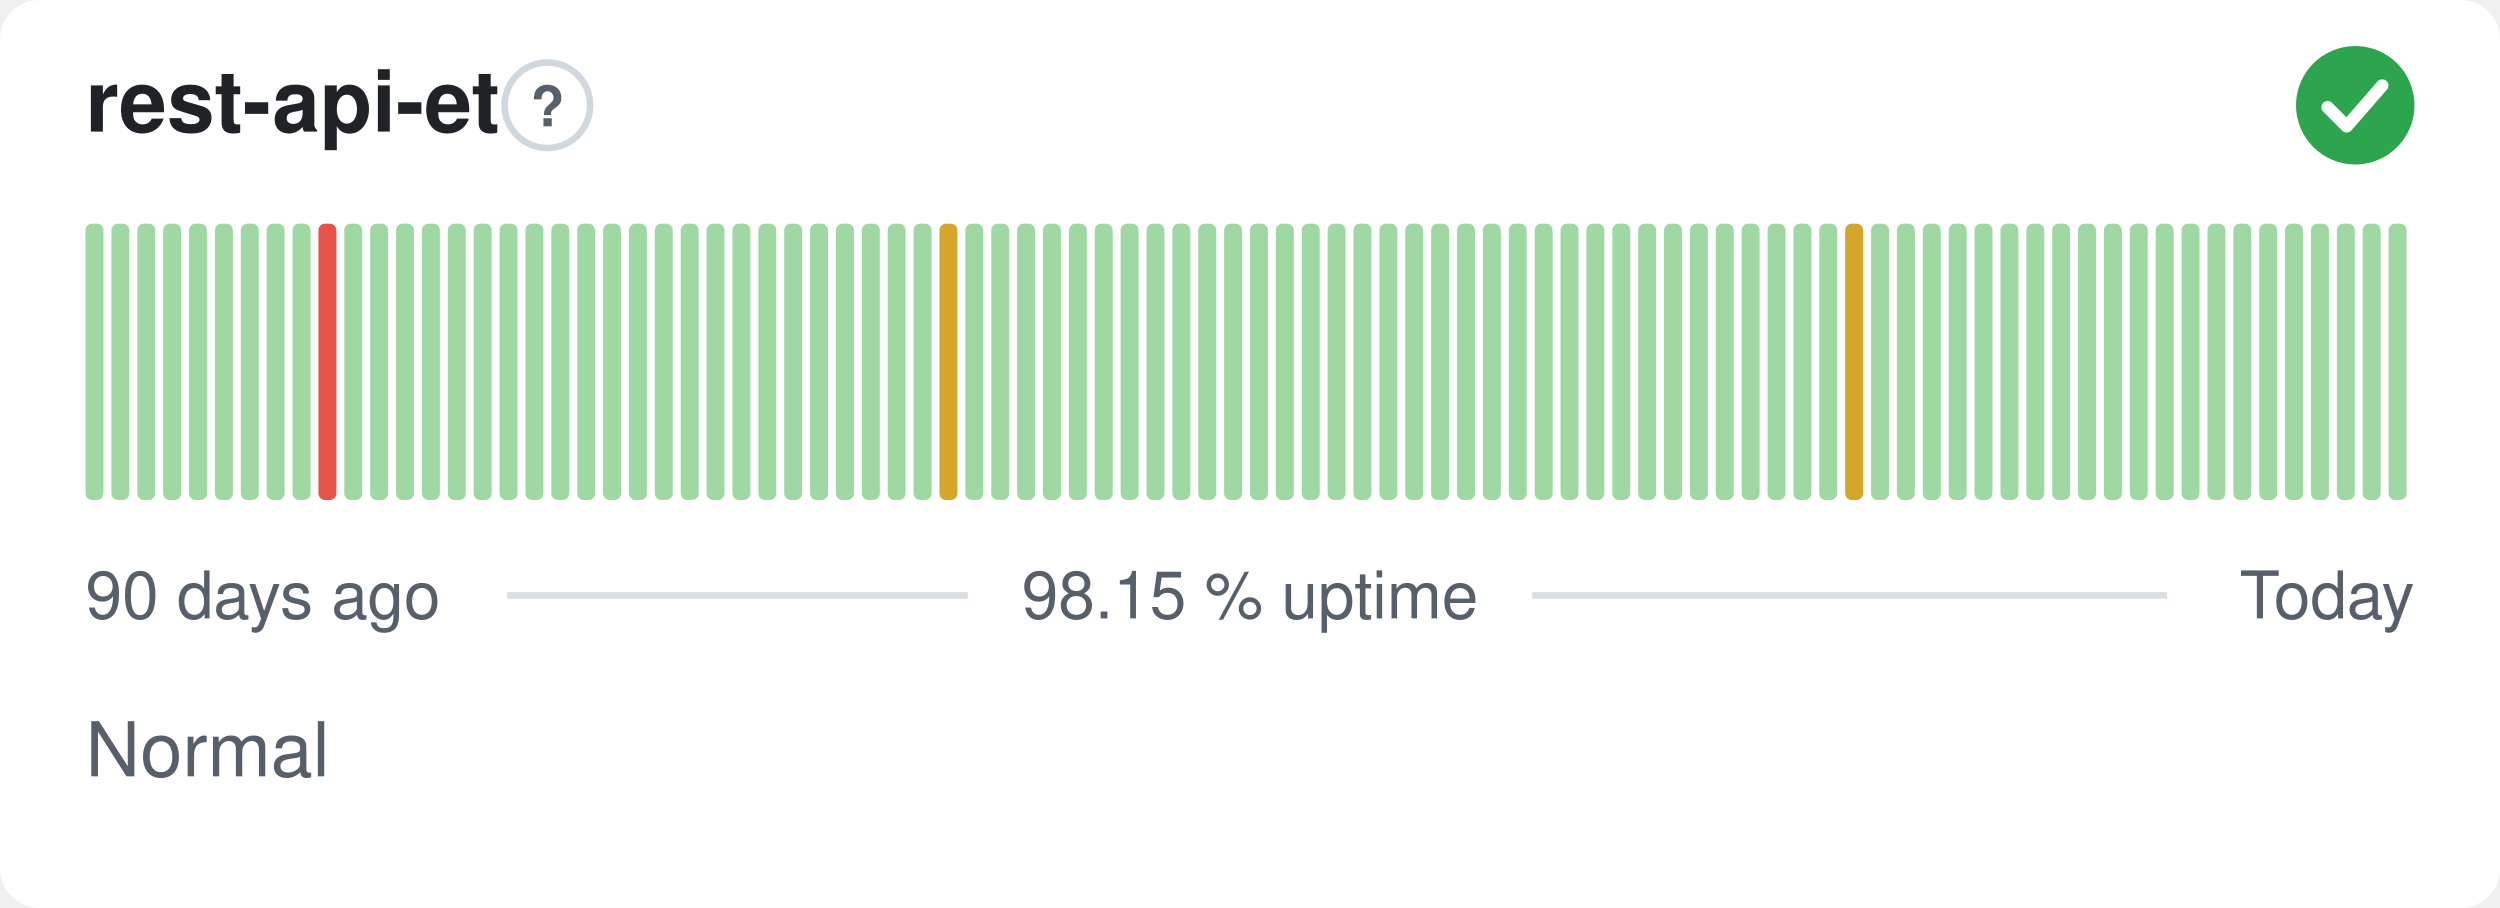
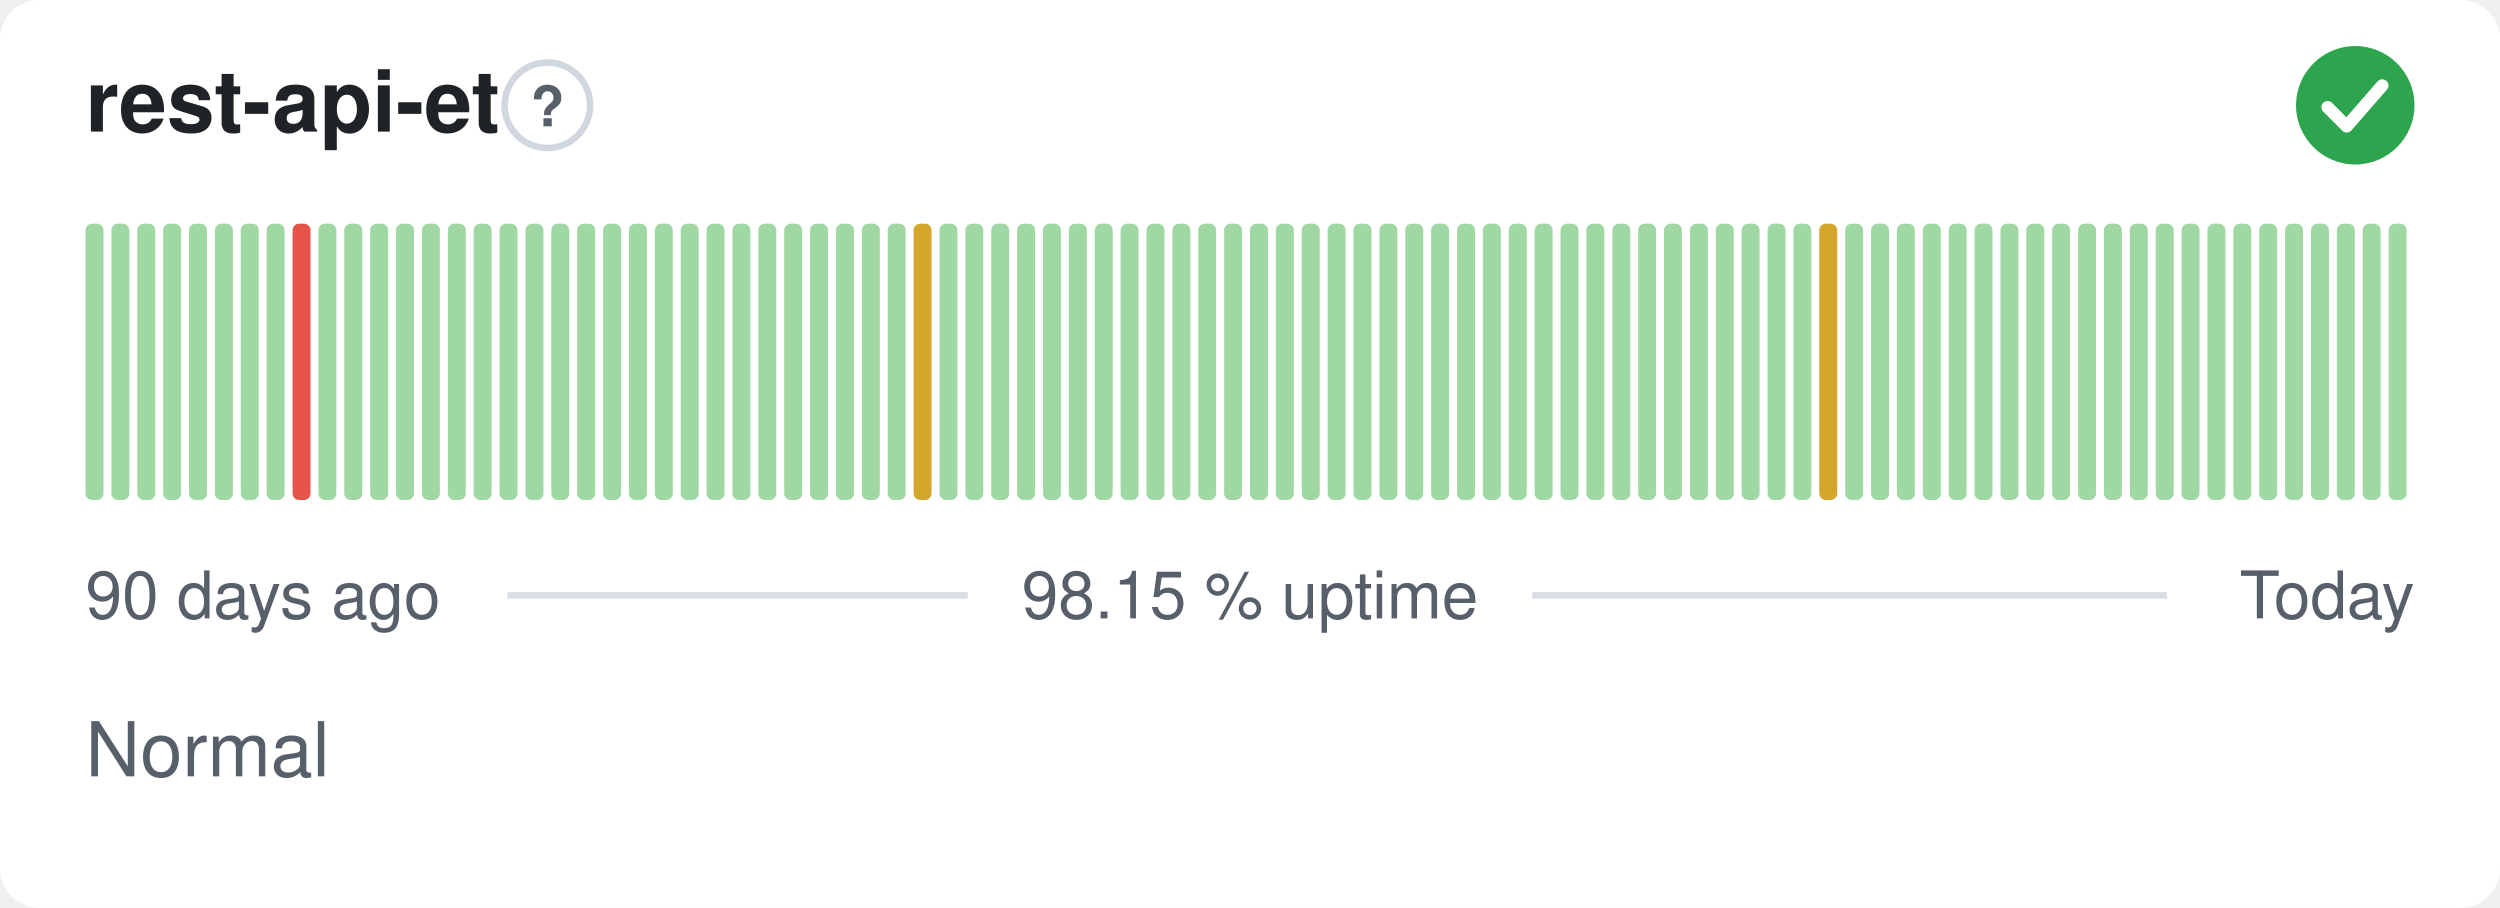
<svg xmlns="http://www.w3.org/2000/svg" width="380" height="138" viewBox="0 0 380 138" role="img" aria-label="rest-api-et: Normal, 98.15 % uptime over the last 90 days" font-family="-apple-system,BlinkMacSystemFont,'Segoe UI',Helvetica,Arial,sans-serif">
  <style>
    @media (prefers-color-scheme: dark) {
      .bg { fill: #0d1117 }
      .title { fill: #e6edf3 }
      .muted { fill: #8b949e }
      .hint { stroke: #30363d }
      .rule { stroke: #30363d }
      .nodata { fill: #21262d }
    }
  </style>
  <rect class="bg" width="380" height="138" rx="6" fill="#ffffff" />
  <text class="title" x="13" y="20" font-size="13" font-weight="600" fill="#1f2328">rest-api-et</text>
  <circle class="hint" cx="83.2" cy="16" r="6.5" fill="none" stroke="#d0d7de" stroke-width="1" />
  <text class="muted" x="83.2" y="19.2" text-anchor="middle" font-size="8.5" font-weight="700" fill="#57606a">?</text>
  <circle cx="358" cy="16" r="9" fill="#2da44e" />
  <path d="M353.80 16.30l2.90 2.90 5.40 -6.20" fill="none" stroke="#fff" stroke-width="1.89" stroke-linecap="round" stroke-linejoin="round" />
  <rect x="13.00" y="34.00" width="2.73" height="42.00" rx="1" fill="#9fd8a3" />
  <rect x="16.93" y="34.00" width="2.73" height="42.00" rx="1" fill="#9fd8a3" />
  <rect x="20.87" y="34.00" width="2.73" height="42.00" rx="1" fill="#9fd8a3" />
  <rect x="24.80" y="34.00" width="2.73" height="42.00" rx="1" fill="#9fd8a3" />
  <rect x="28.73" y="34.00" width="2.73" height="42.00" rx="1" fill="#9fd8a3" />
  <rect x="32.67" y="34.00" width="2.73" height="42.00" rx="1" fill="#9fd8a3" />
  <rect x="36.60" y="34.00" width="2.73" height="42.00" rx="1" fill="#9fd8a3" />
  <rect x="40.53" y="34.00" width="2.73" height="42.00" rx="1" fill="#9fd8a3" />
-   <rect x="44.47" y="34.00" width="2.73" height="42.00" rx="1" fill="#9fd8a3" />
-   <rect x="48.40" y="34.00" width="2.73" height="42.00" rx="1" fill="#e5534b" />
+   <rect x="44.47" y="34.00" width="2.73" height="42.00" rx="1" fill="#e5534b" />
+   <rect x="48.40" y="34.00" width="2.73" height="42.00" rx="1" fill="#9fd8a3" />
  <rect x="52.33" y="34.00" width="2.73" height="42.00" rx="1" fill="#9fd8a3" />
  <rect x="56.27" y="34.00" width="2.73" height="42.00" rx="1" fill="#9fd8a3" />
  <rect x="60.20" y="34.00" width="2.73" height="42.00" rx="1" fill="#9fd8a3" />
  <rect x="64.13" y="34.00" width="2.73" height="42.00" rx="1" fill="#9fd8a3" />
  <rect x="68.07" y="34.00" width="2.73" height="42.00" rx="1" fill="#9fd8a3" />
  <rect x="72.00" y="34.00" width="2.73" height="42.00" rx="1" fill="#9fd8a3" />
  <rect x="75.93" y="34.00" width="2.73" height="42.00" rx="1" fill="#9fd8a3" />
  <rect x="79.87" y="34.00" width="2.73" height="42.00" rx="1" fill="#9fd8a3" />
  <rect x="83.80" y="34.00" width="2.73" height="42.00" rx="1" fill="#9fd8a3" />
  <rect x="87.73" y="34.00" width="2.73" height="42.00" rx="1" fill="#9fd8a3" />
  <rect x="91.67" y="34.00" width="2.73" height="42.00" rx="1" fill="#9fd8a3" />
  <rect x="95.60" y="34.00" width="2.73" height="42.00" rx="1" fill="#9fd8a3" />
  <rect x="99.53" y="34.00" width="2.73" height="42.00" rx="1" fill="#9fd8a3" />
  <rect x="103.47" y="34.00" width="2.73" height="42.00" rx="1" fill="#9fd8a3" />
  <rect x="107.40" y="34.00" width="2.73" height="42.00" rx="1" fill="#9fd8a3" />
  <rect x="111.33" y="34.00" width="2.73" height="42.00" rx="1" fill="#9fd8a3" />
  <rect x="115.27" y="34.00" width="2.73" height="42.00" rx="1" fill="#9fd8a3" />
  <rect x="119.20" y="34.00" width="2.73" height="42.00" rx="1" fill="#9fd8a3" />
  <rect x="123.13" y="34.00" width="2.73" height="42.00" rx="1" fill="#9fd8a3" />
  <rect x="127.07" y="34.00" width="2.73" height="42.00" rx="1" fill="#9fd8a3" />
  <rect x="131.00" y="34.00" width="2.73" height="42.00" rx="1" fill="#9fd8a3" />
  <rect x="134.93" y="34.00" width="2.73" height="42.00" rx="1" fill="#9fd8a3" />
-   <rect x="138.87" y="34.00" width="2.73" height="42.00" rx="1" fill="#9fd8a3" />
-   <rect x="142.80" y="34.00" width="2.73" height="42.00" rx="1" fill="#d4a72c" />
+   <rect x="138.87" y="34.00" width="2.73" height="42.00" rx="1" fill="#d4a72c" />
+   <rect x="142.80" y="34.00" width="2.73" height="42.00" rx="1" fill="#9fd8a3" />
  <rect x="146.73" y="34.00" width="2.73" height="42.00" rx="1" fill="#9fd8a3" />
  <rect x="150.67" y="34.00" width="2.73" height="42.00" rx="1" fill="#9fd8a3" />
  <rect x="154.60" y="34.00" width="2.73" height="42.00" rx="1" fill="#9fd8a3" />
  <rect x="158.53" y="34.00" width="2.73" height="42.00" rx="1" fill="#9fd8a3" />
  <rect x="162.47" y="34.00" width="2.73" height="42.00" rx="1" fill="#9fd8a3" />
  <rect x="166.40" y="34.00" width="2.73" height="42.00" rx="1" fill="#9fd8a3" />
  <rect x="170.33" y="34.00" width="2.73" height="42.00" rx="1" fill="#9fd8a3" />
  <rect x="174.27" y="34.00" width="2.73" height="42.00" rx="1" fill="#9fd8a3" />
  <rect x="178.20" y="34.00" width="2.73" height="42.00" rx="1" fill="#9fd8a3" />
  <rect x="182.13" y="34.00" width="2.73" height="42.00" rx="1" fill="#9fd8a3" />
  <rect x="186.07" y="34.00" width="2.73" height="42.00" rx="1" fill="#9fd8a3" />
  <rect x="190.00" y="34.00" width="2.73" height="42.00" rx="1" fill="#9fd8a3" />
  <rect x="193.93" y="34.00" width="2.73" height="42.00" rx="1" fill="#9fd8a3" />
  <rect x="197.87" y="34.00" width="2.73" height="42.00" rx="1" fill="#9fd8a3" />
  <rect x="201.80" y="34.00" width="2.73" height="42.00" rx="1" fill="#9fd8a3" />
  <rect x="205.73" y="34.00" width="2.73" height="42.00" rx="1" fill="#9fd8a3" />
  <rect x="209.67" y="34.00" width="2.73" height="42.00" rx="1" fill="#9fd8a3" />
  <rect x="213.60" y="34.00" width="2.73" height="42.00" rx="1" fill="#9fd8a3" />
  <rect x="217.53" y="34.00" width="2.73" height="42.00" rx="1" fill="#9fd8a3" />
  <rect x="221.47" y="34.00" width="2.73" height="42.00" rx="1" fill="#9fd8a3" />
  <rect x="225.40" y="34.00" width="2.73" height="42.00" rx="1" fill="#9fd8a3" />
  <rect x="229.33" y="34.00" width="2.73" height="42.00" rx="1" fill="#9fd8a3" />
  <rect x="233.27" y="34.00" width="2.73" height="42.00" rx="1" fill="#9fd8a3" />
  <rect x="237.20" y="34.00" width="2.73" height="42.00" rx="1" fill="#9fd8a3" />
  <rect x="241.13" y="34.00" width="2.73" height="42.00" rx="1" fill="#9fd8a3" />
  <rect x="245.07" y="34.00" width="2.73" height="42.00" rx="1" fill="#9fd8a3" />
  <rect x="249.00" y="34.00" width="2.73" height="42.00" rx="1" fill="#9fd8a3" />
  <rect x="252.93" y="34.00" width="2.73" height="42.00" rx="1" fill="#9fd8a3" />
  <rect x="256.87" y="34.00" width="2.73" height="42.00" rx="1" fill="#9fd8a3" />
  <rect x="260.80" y="34.00" width="2.73" height="42.00" rx="1" fill="#9fd8a3" />
  <rect x="264.73" y="34.00" width="2.73" height="42.00" rx="1" fill="#9fd8a3" />
  <rect x="268.67" y="34.00" width="2.73" height="42.00" rx="1" fill="#9fd8a3" />
  <rect x="272.60" y="34.00" width="2.73" height="42.00" rx="1" fill="#9fd8a3" />
-   <rect x="276.53" y="34.00" width="2.73" height="42.00" rx="1" fill="#9fd8a3" />
-   <rect x="280.47" y="34.00" width="2.73" height="42.00" rx="1" fill="#d4a72c" />
+   <rect x="276.53" y="34.00" width="2.73" height="42.00" rx="1" fill="#d4a72c" />
+   <rect x="280.47" y="34.00" width="2.73" height="42.00" rx="1" fill="#9fd8a3" />
  <rect x="284.40" y="34.00" width="2.73" height="42.00" rx="1" fill="#9fd8a3" />
  <rect x="288.33" y="34.00" width="2.73" height="42.00" rx="1" fill="#9fd8a3" />
  <rect x="292.27" y="34.00" width="2.73" height="42.00" rx="1" fill="#9fd8a3" />
  <rect x="296.20" y="34.00" width="2.73" height="42.00" rx="1" fill="#9fd8a3" />
  <rect x="300.13" y="34.00" width="2.73" height="42.00" rx="1" fill="#9fd8a3" />
  <rect x="304.07" y="34.00" width="2.73" height="42.00" rx="1" fill="#9fd8a3" />
  <rect x="308.00" y="34.00" width="2.73" height="42.00" rx="1" fill="#9fd8a3" />
  <rect x="311.93" y="34.00" width="2.73" height="42.00" rx="1" fill="#9fd8a3" />
  <rect x="315.87" y="34.00" width="2.73" height="42.00" rx="1" fill="#9fd8a3" />
  <rect x="319.80" y="34.00" width="2.73" height="42.00" rx="1" fill="#9fd8a3" />
  <rect x="323.73" y="34.00" width="2.73" height="42.00" rx="1" fill="#9fd8a3" />
  <rect x="327.67" y="34.00" width="2.73" height="42.00" rx="1" fill="#9fd8a3" />
  <rect x="331.60" y="34.00" width="2.73" height="42.00" rx="1" fill="#9fd8a3" />
  <rect x="335.53" y="34.00" width="2.73" height="42.00" rx="1" fill="#9fd8a3" />
  <rect x="339.47" y="34.00" width="2.73" height="42.00" rx="1" fill="#9fd8a3" />
  <rect x="343.40" y="34.00" width="2.73" height="42.00" rx="1" fill="#9fd8a3" />
  <rect x="347.33" y="34.00" width="2.73" height="42.00" rx="1" fill="#9fd8a3" />
  <rect x="351.27" y="34.00" width="2.73" height="42.00" rx="1" fill="#9fd8a3" />
  <rect x="355.20" y="34.00" width="2.73" height="42.00" rx="1" fill="#9fd8a3" />
  <rect x="359.13" y="34.00" width="2.73" height="42.00" rx="1" fill="#9fd8a3" />
  <rect x="363.07" y="34.00" width="2.73" height="42.00" rx="1" fill="#9fd8a3" />
  <text class="muted" x="13" y="94" font-size="10" fill="#57606a">90 days ago</text>
  <text class="muted" x="190" y="94" text-anchor="middle" font-size="10" fill="#57606a">98.15 % uptime</text>
  <text class="muted" x="367" y="94" text-anchor="end" font-size="10" fill="#57606a">Today</text>
  <line class="rule" x1="77.1" y1="90.5" x2="147.1" y2="90.5" stroke="#d8dee4" stroke-width="1" />
  <line class="rule" x1="232.9" y1="90.5" x2="329.4" y2="90.5" stroke="#d8dee4" stroke-width="1" />
  <text class="muted" x="13" y="118" font-size="11.5" fill="#57606a">Normal</text>
</svg>
